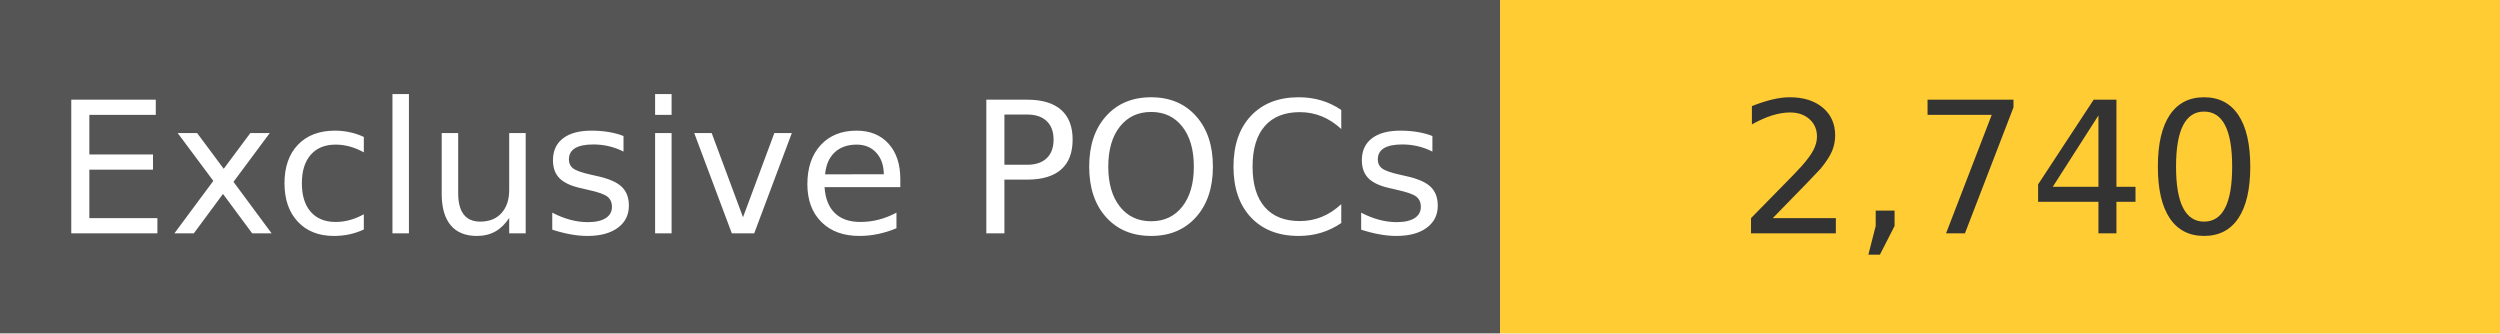
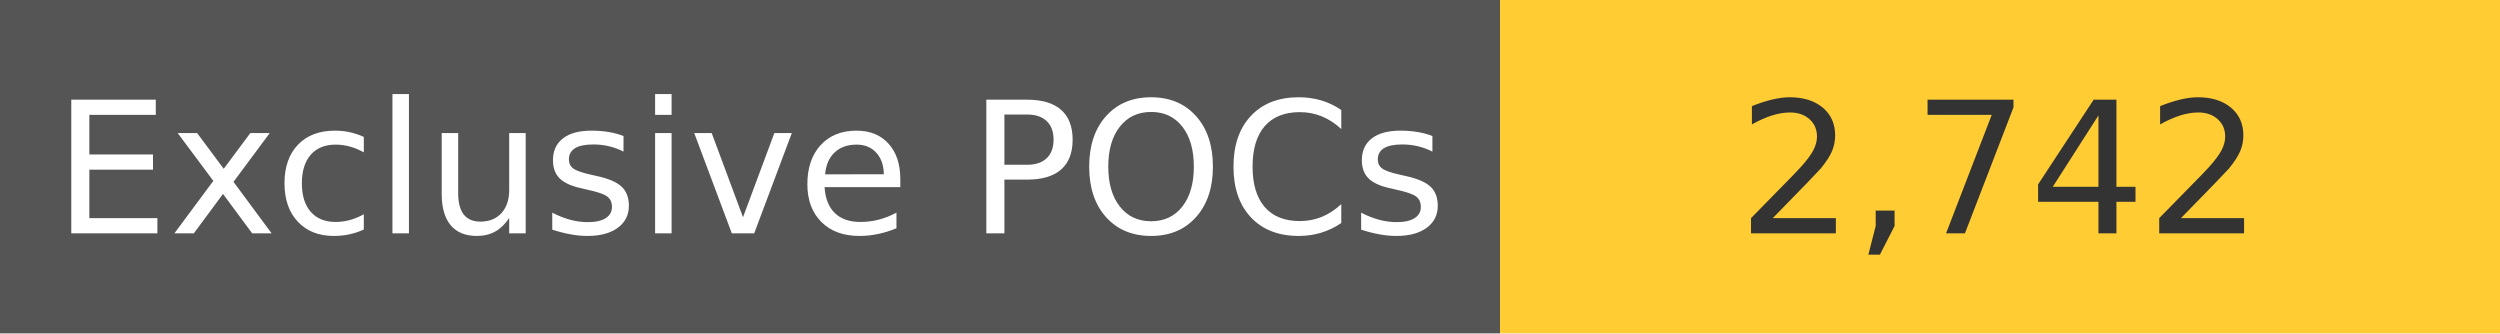
<svg xmlns="http://www.w3.org/2000/svg" width="150" height="20" role="img">
  <linearGradient id="s" x2="0" y2="100%">
    <stop offset="0" stop-color="#bbb" stop-opacity=".1" />
    <stop offset="1" stop-opacity=".1" />
  </linearGradient>
  <g>
    <rect width="90" height="20" fill="#555" />
    <rect x="90" width="267" height="20" fill="#ffcc33" />
  </g>
  <g fill="#fff" text-anchor="middle" font-family="Verdana,Geneva,DejaVu Sans,sans-serif" text-rendering="geometricPrecision" font-size="110">
    <text x="450" y="140" transform="scale(.1)" fill="#fff">
            Exclusive POCs
        </text>
    <text x="1200" y="140" transform="scale(.1)" fill="#333">
-             2,740
+             2,742
        </text>
  </g>
</svg>
